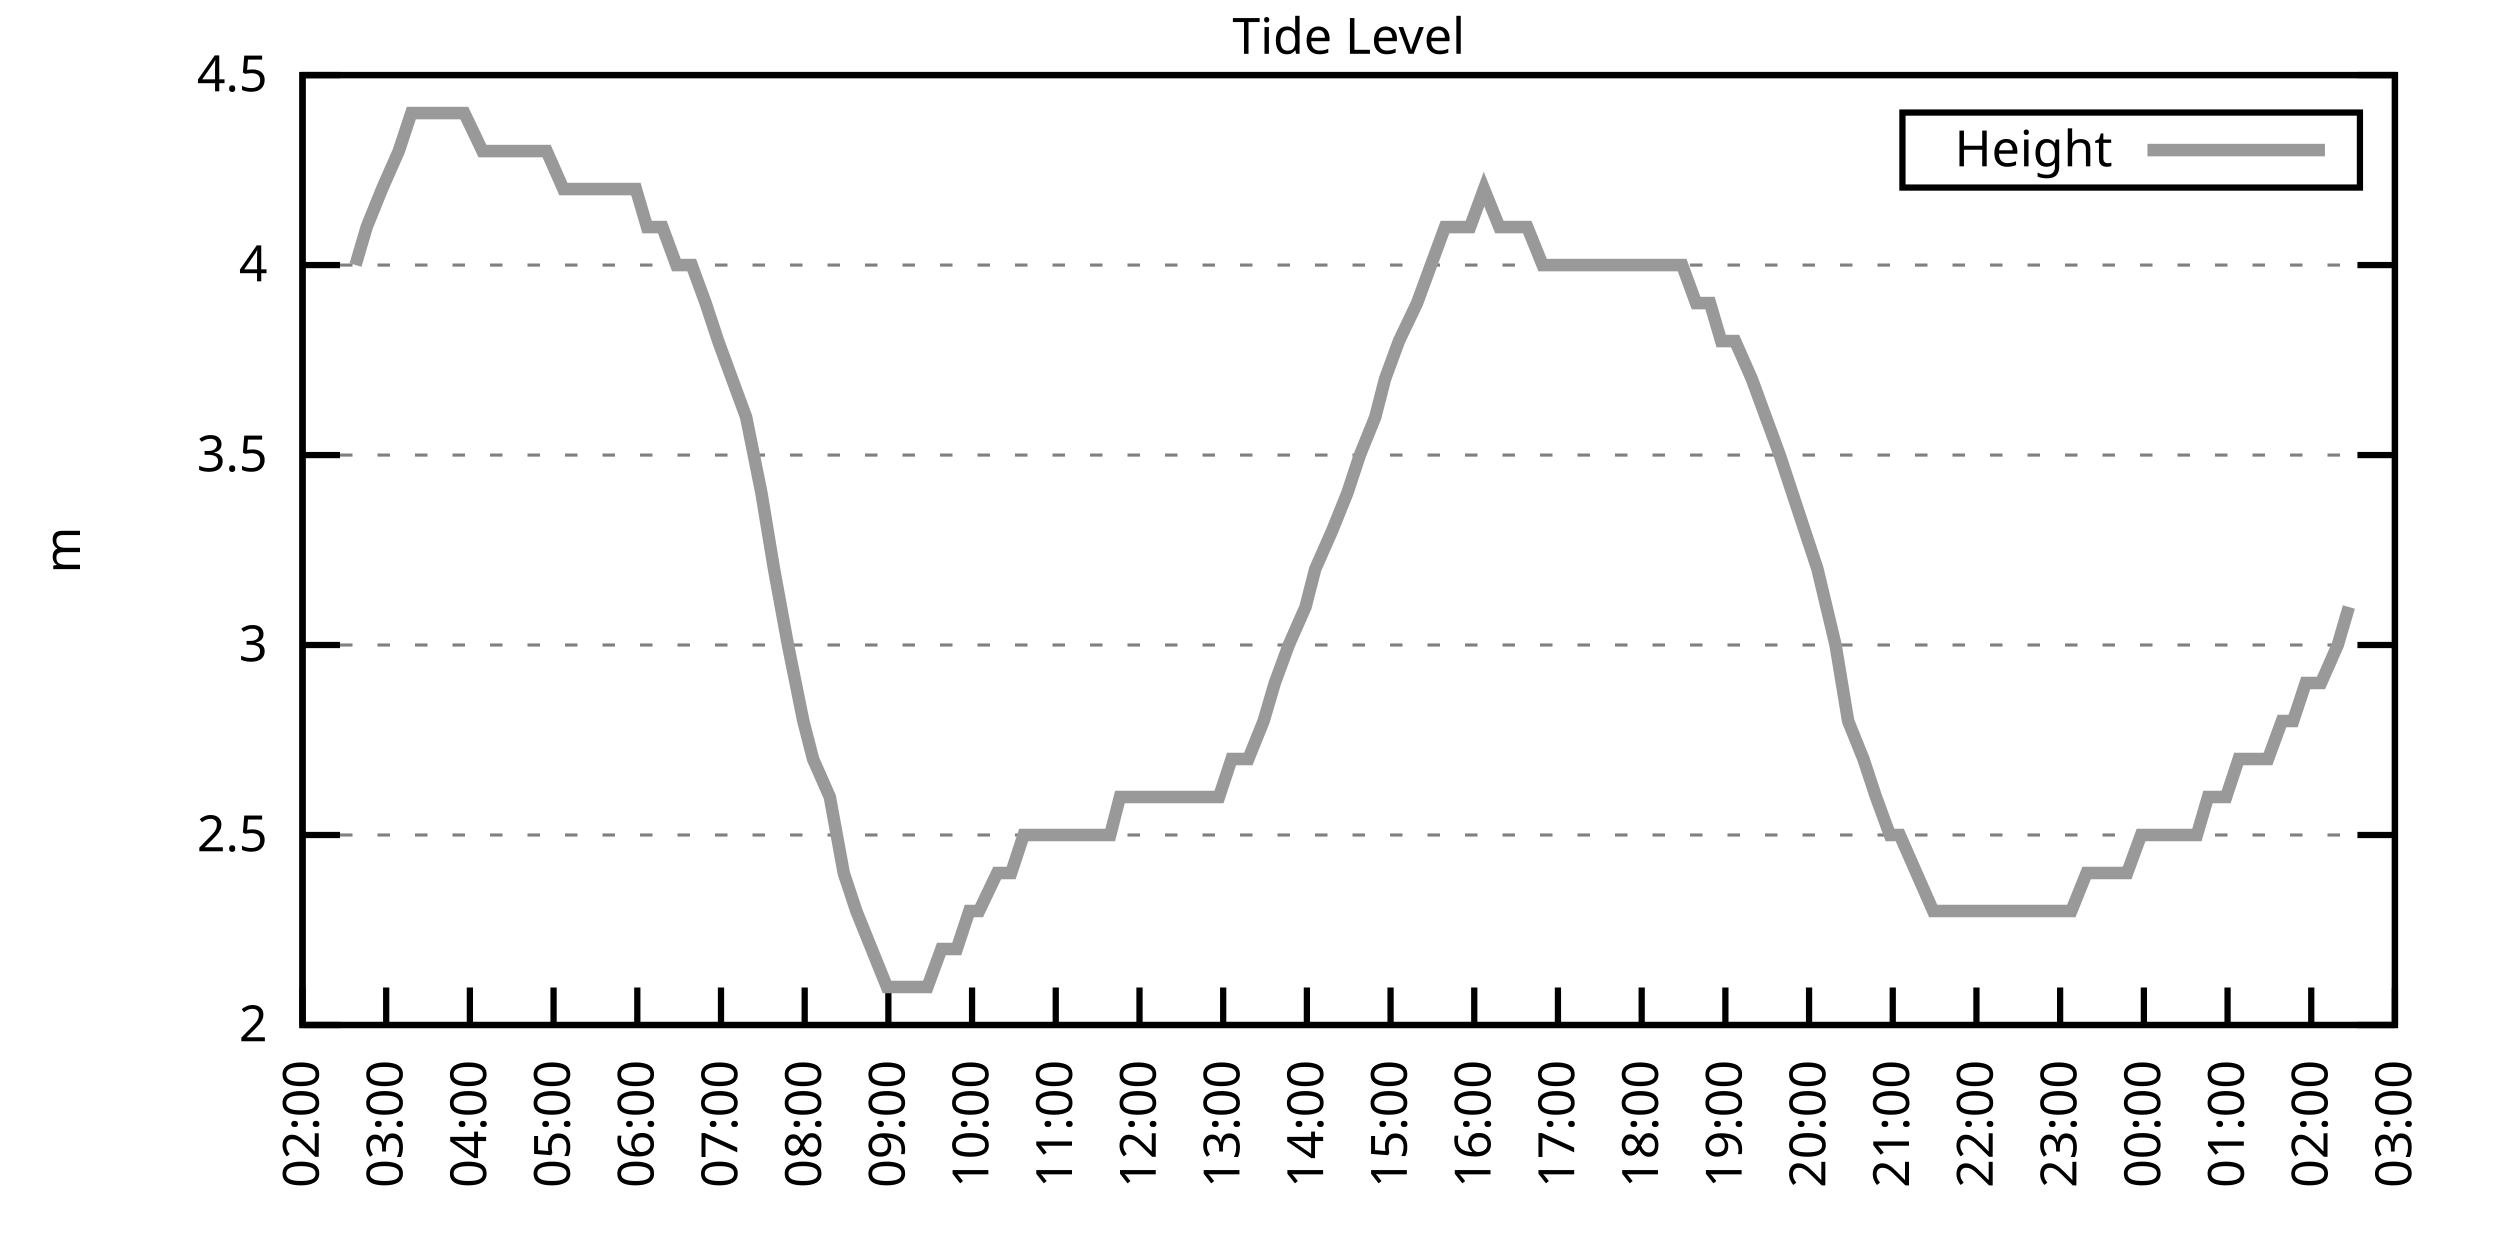
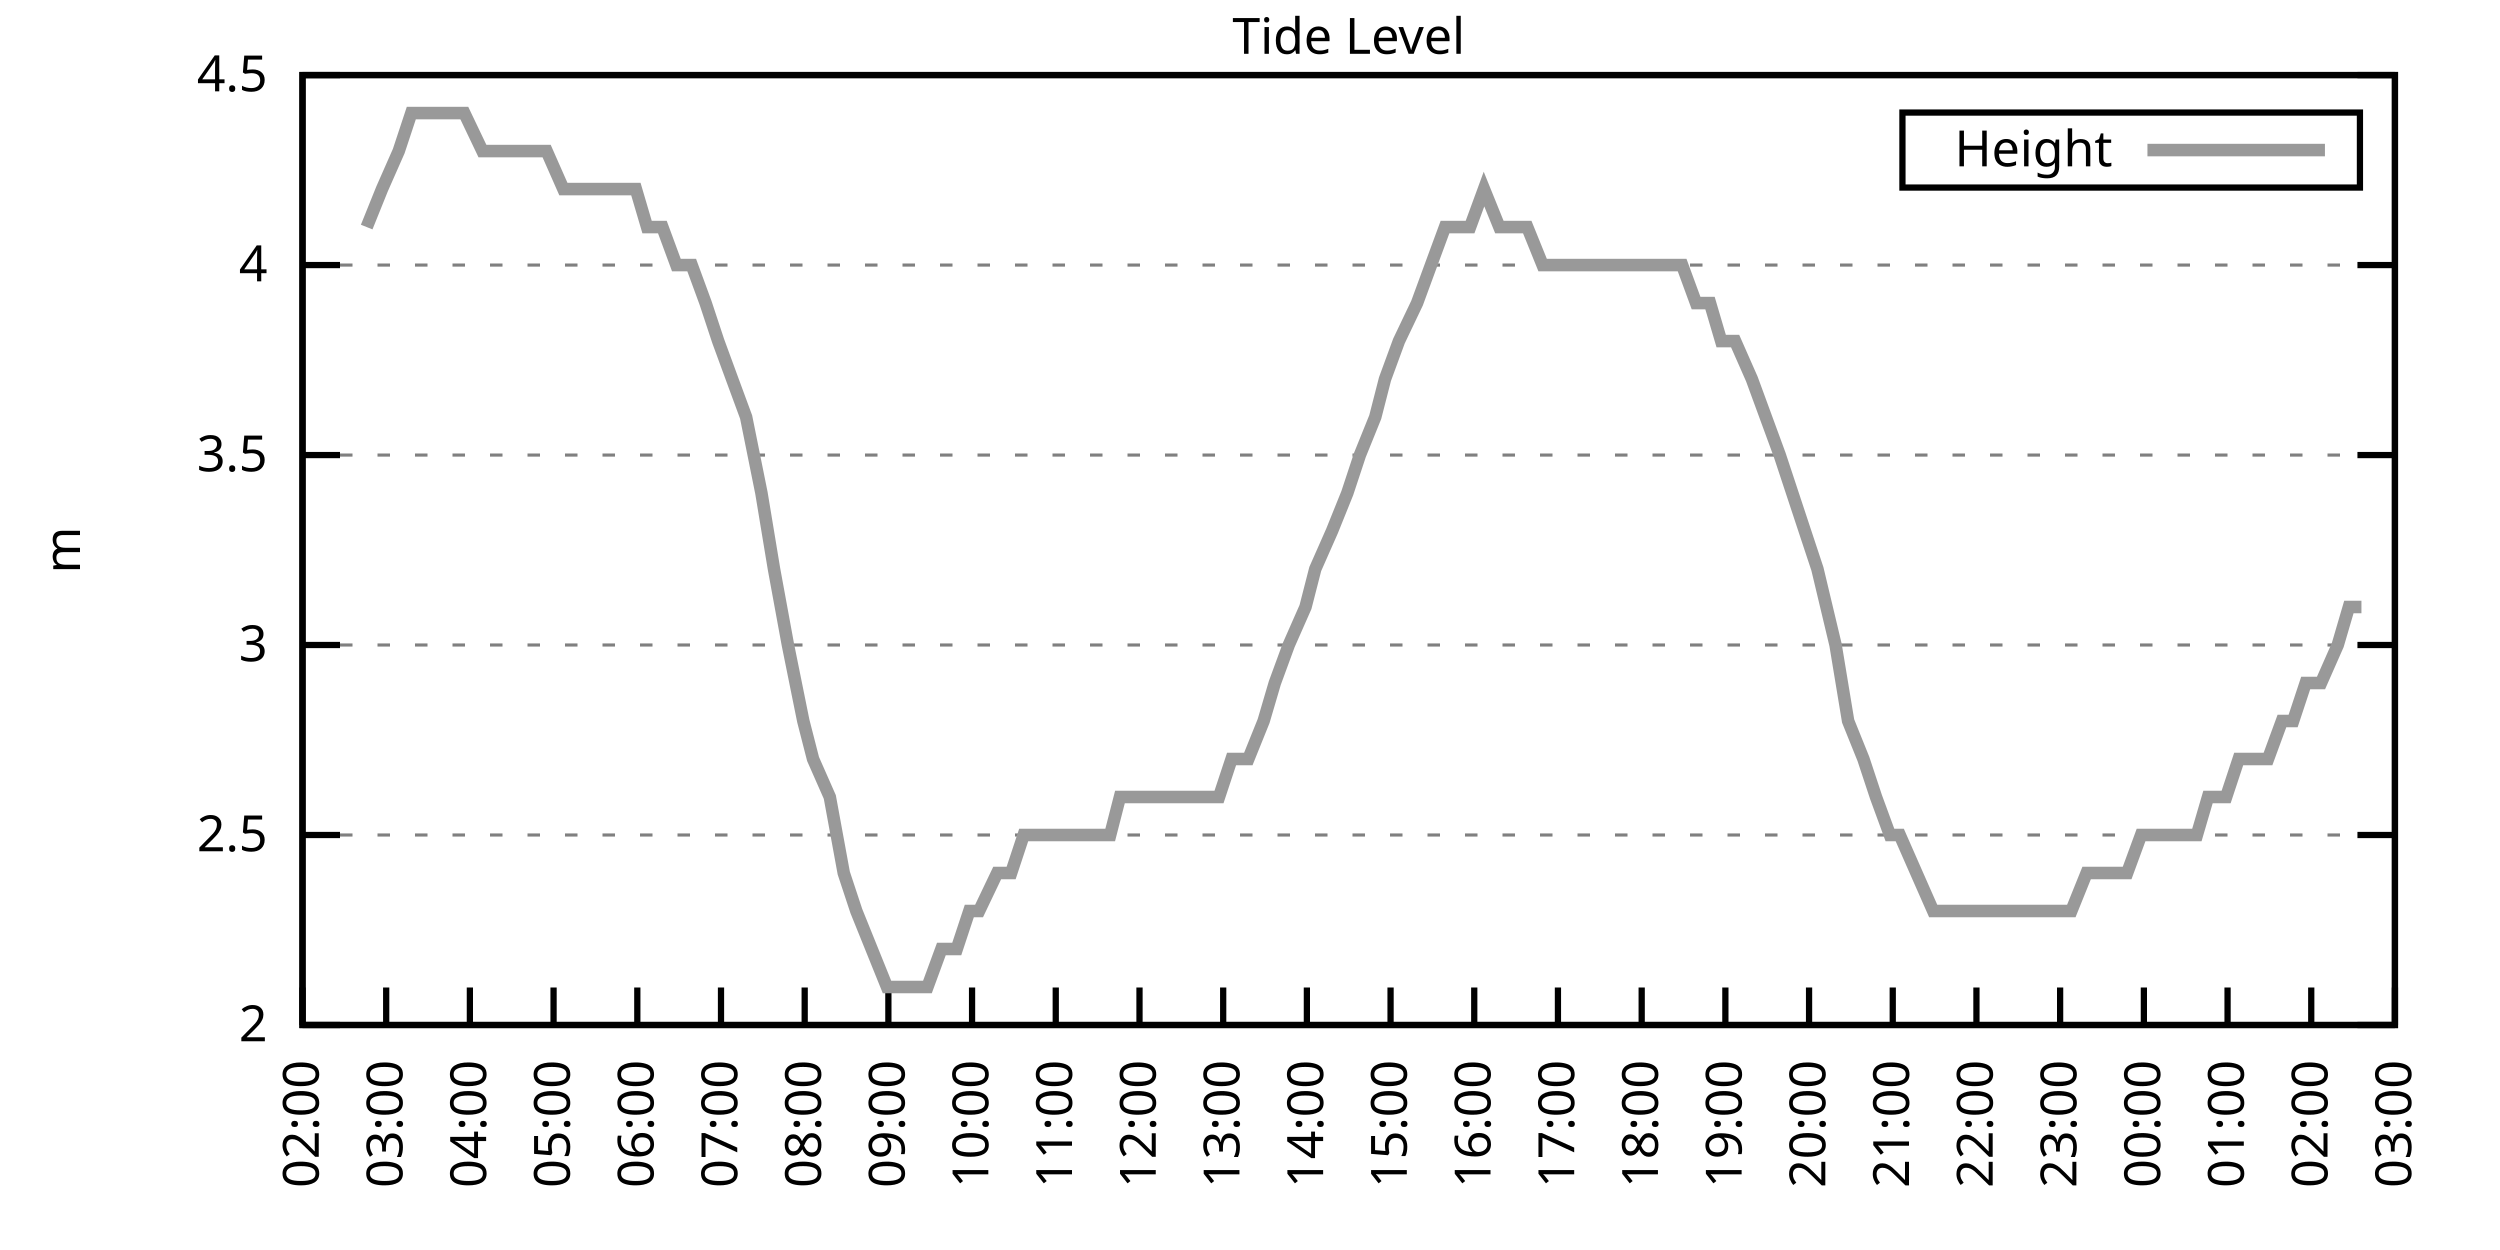
<svg xmlns="http://www.w3.org/2000/svg" xmlns:xlink="http://www.w3.org/1999/xlink" width="400" height="200" viewBox="0 0 400 200">
  <g id="gnuplot_canvas">
    <rect x="0" y="0" width="400" height="200" fill="none" />
    <defs>
      <circle id="gpDot" r="0.5" stroke-width="0.5" stroke="currentColor" />
      <path id="gpPt0" stroke-width="0.333" stroke="currentColor" d="M-1,0 h2 M0,-1 v2" />
      <path id="gpPt1" stroke-width="0.333" stroke="currentColor" d="M-1,-1 L1,1 M1,-1 L-1,1" />
      <path id="gpPt2" stroke-width="0.333" stroke="currentColor" d="M-1,0 L1,0 M0,-1 L0,1 M-1,-1 L1,1 M-1,1 L1,-1" />
      <rect id="gpPt3" stroke-width="0.333" stroke="currentColor" x="-1" y="-1" width="2" height="2" />
      <rect id="gpPt4" stroke-width="0.333" stroke="currentColor" fill="currentColor" x="-1" y="-1" width="2" height="2" />
      <circle id="gpPt5" stroke-width="0.333" stroke="currentColor" cx="0" cy="0" r="1" />
      <use xlink:href="#gpPt5" id="gpPt6" fill="currentColor" stroke="none" />
      <path id="gpPt7" stroke-width="0.333" stroke="currentColor" d="M0,-1.33 L-1.33,0.67 L1.33,0.67 z" />
      <use xlink:href="#gpPt7" id="gpPt8" fill="currentColor" stroke="none" />
      <use xlink:href="#gpPt7" id="gpPt9" stroke="currentColor" transform="rotate(180)" />
      <use xlink:href="#gpPt9" id="gpPt10" fill="currentColor" stroke="none" />
      <use xlink:href="#gpPt3" id="gpPt11" stroke="currentColor" transform="rotate(45)" />
      <use xlink:href="#gpPt11" id="gpPt12" fill="currentColor" stroke="none" />
      <path id="gpPt13" stroke-width="0.333" stroke="currentColor" d="M0,1.330 L1.265,0.411 L0.782,-1.067 L-0.782,-1.076 L-1.265,0.411 z" />
      <use xlink:href="#gpPt13" id="gpPt14" fill="currentColor" stroke="none" />
      <filter id="textbox" filterUnits="objectBoundingBox" x="0" y="0" height="1" width="1">
        <feFlood flood-color="white" flood-opacity="1" result="bgnd" />
        <feComposite in="SourceGraphic" in2="bgnd" operator="atop" />
      </filter>
      <filter id="greybox" filterUnits="objectBoundingBox" x="0" y="0" height="1" width="1">
        <feFlood flood-color="lightgrey" flood-opacity="1" result="grey" />
        <feComposite in="SourceGraphic" in2="grey" operator="atop" />
      </filter>
    </defs>
    <g fill="none" color="white" stroke="currentColor" stroke-width="1.00" stroke-linecap="butt" stroke-linejoin="miter">
</g>
    <g fill="none" color="black" stroke="currentColor" stroke-width="1.00" stroke-linecap="butt" stroke-linejoin="miter">
      <g stroke="none" shape-rendering="crispEdges">
        <polygon fill="rgb(255, 255, 255)" points="48.40,164.00 383.18,164.00 383.18,12.02 48.40,12.02 " />
      </g>
    </g>
    <g fill="none" color="black" stroke="currentColor" stroke-width="1.00" stroke-linecap="butt" stroke-linejoin="miter">
</g>
    <g fill="none" color="black" stroke="black" stroke-width="0.50" stroke-linecap="butt" stroke-linejoin="miter">
</g>
    <g fill="none" color="gray" stroke="currentColor" stroke-width="0.50" stroke-linecap="butt" stroke-linejoin="miter">
      <path stroke="gray" stroke-dasharray="2,4" class="gridline" d="M48.40,164.00 L383.19,164.00  " />
    </g>
    <g fill="none" color="gray" stroke="gray" stroke-width="1.00" stroke-linecap="butt" stroke-linejoin="miter">
</g>
    <g fill="none" color="black" stroke="currentColor" stroke-width="1.00" stroke-linecap="butt" stroke-linejoin="miter">
      <path stroke="black" d="M48.40,164.00 L54.40,164.00 M383.19,164.00 L377.19,164.00  " />
      <g transform="translate(42.80,166.60)" stroke="none" fill="black" font-family="Sans" font-size="8.00" text-anchor="end">
        <text>
          <tspan font-family="Sans"> 2</tspan>
        </text>
      </g>
    </g>
    <g fill="none" color="black" stroke="currentColor" stroke-width="1.00" stroke-linecap="butt" stroke-linejoin="miter">
</g>
    <g fill="none" color="black" stroke="black" stroke-width="0.50" stroke-linecap="butt" stroke-linejoin="miter">
</g>
    <g fill="none" color="gray" stroke="currentColor" stroke-width="0.50" stroke-linecap="butt" stroke-linejoin="miter">
      <path stroke="gray" stroke-dasharray="2,4" class="gridline" d="M48.40,133.60 L383.19,133.60  " />
    </g>
    <g fill="none" color="gray" stroke="gray" stroke-width="1.00" stroke-linecap="butt" stroke-linejoin="miter">
</g>
    <g fill="none" color="black" stroke="currentColor" stroke-width="1.00" stroke-linecap="butt" stroke-linejoin="miter">
      <path stroke="black" d="M48.40,133.60 L54.40,133.60 M383.19,133.60 L377.19,133.60  " />
      <g transform="translate(42.80,136.20)" stroke="none" fill="black" font-family="Sans" font-size="8.00" text-anchor="end">
        <text>
          <tspan font-family="Sans"> 2.5</tspan>
        </text>
      </g>
    </g>
    <g fill="none" color="black" stroke="currentColor" stroke-width="1.00" stroke-linecap="butt" stroke-linejoin="miter">
</g>
    <g fill="none" color="black" stroke="black" stroke-width="0.50" stroke-linecap="butt" stroke-linejoin="miter">
</g>
    <g fill="none" color="gray" stroke="currentColor" stroke-width="0.50" stroke-linecap="butt" stroke-linejoin="miter">
      <path stroke="gray" stroke-dasharray="2,4" class="gridline" d="M48.40,103.20 L383.19,103.20  " />
    </g>
    <g fill="none" color="gray" stroke="gray" stroke-width="1.00" stroke-linecap="butt" stroke-linejoin="miter">
</g>
    <g fill="none" color="black" stroke="currentColor" stroke-width="1.00" stroke-linecap="butt" stroke-linejoin="miter">
      <path stroke="black" d="M48.40,103.20 L54.40,103.20 M383.19,103.20 L377.19,103.20  " />
      <g transform="translate(42.80,105.80)" stroke="none" fill="black" font-family="Sans" font-size="8.00" text-anchor="end">
        <text>
          <tspan font-family="Sans"> 3</tspan>
        </text>
      </g>
    </g>
    <g fill="none" color="black" stroke="currentColor" stroke-width="1.00" stroke-linecap="butt" stroke-linejoin="miter">
</g>
    <g fill="none" color="black" stroke="black" stroke-width="0.50" stroke-linecap="butt" stroke-linejoin="miter">
</g>
    <g fill="none" color="gray" stroke="currentColor" stroke-width="0.50" stroke-linecap="butt" stroke-linejoin="miter">
      <path stroke="gray" stroke-dasharray="2,4" class="gridline" d="M48.40,72.81 L383.19,72.81  " />
    </g>
    <g fill="none" color="gray" stroke="gray" stroke-width="1.00" stroke-linecap="butt" stroke-linejoin="miter">
</g>
    <g fill="none" color="black" stroke="currentColor" stroke-width="1.00" stroke-linecap="butt" stroke-linejoin="miter">
      <path stroke="black" d="M48.40,72.81 L54.40,72.81 M383.19,72.81 L377.19,72.81  " />
      <g transform="translate(42.80,75.41)" stroke="none" fill="black" font-family="Sans" font-size="8.00" text-anchor="end">
        <text>
          <tspan font-family="Sans"> 3.5</tspan>
        </text>
      </g>
    </g>
    <g fill="none" color="black" stroke="currentColor" stroke-width="1.00" stroke-linecap="butt" stroke-linejoin="miter">
</g>
    <g fill="none" color="black" stroke="black" stroke-width="0.50" stroke-linecap="butt" stroke-linejoin="miter">
</g>
    <g fill="none" color="gray" stroke="currentColor" stroke-width="0.50" stroke-linecap="butt" stroke-linejoin="miter">
      <path stroke="gray" stroke-dasharray="2,4" class="gridline" d="M48.40,42.41 L383.19,42.41  " />
    </g>
    <g fill="none" color="gray" stroke="gray" stroke-width="1.00" stroke-linecap="butt" stroke-linejoin="miter">
</g>
    <g fill="none" color="black" stroke="currentColor" stroke-width="1.00" stroke-linecap="butt" stroke-linejoin="miter">
      <path stroke="black" d="M48.40,42.41 L54.40,42.41 M383.19,42.41 L377.19,42.41  " />
      <g transform="translate(42.80,45.01)" stroke="none" fill="black" font-family="Sans" font-size="8.00" text-anchor="end">
        <text>
          <tspan font-family="Sans"> 4</tspan>
        </text>
      </g>
    </g>
    <g fill="none" color="black" stroke="currentColor" stroke-width="1.00" stroke-linecap="butt" stroke-linejoin="miter">
</g>
    <g fill="none" color="black" stroke="black" stroke-width="0.50" stroke-linecap="butt" stroke-linejoin="miter">
</g>
    <g fill="none" color="gray" stroke="currentColor" stroke-width="0.50" stroke-linecap="butt" stroke-linejoin="miter">
      <path stroke="gray" stroke-dasharray="2,4" class="gridline" d="M48.40,12.01 L383.19,12.01  " />
    </g>
    <g fill="none" color="gray" stroke="gray" stroke-width="1.00" stroke-linecap="butt" stroke-linejoin="miter">
</g>
    <g fill="none" color="black" stroke="currentColor" stroke-width="1.00" stroke-linecap="butt" stroke-linejoin="miter">
      <path stroke="black" d="M48.40,12.01 L54.40,12.01 M383.19,12.01 L377.19,12.01  " />
      <g transform="translate(42.80,14.61)" stroke="none" fill="black" font-family="Sans" font-size="8.00" text-anchor="end">
        <text>
          <tspan font-family="Sans"> 4.5</tspan>
        </text>
      </g>
    </g>
    <g fill="none" color="black" stroke="currentColor" stroke-width="1.00" stroke-linecap="butt" stroke-linejoin="miter">
      <path stroke="black" d="M48.40,164.00 L48.40,158.00  " />
      <g transform="translate(51.00,169.60) rotate(270.00)" stroke="none" fill="black" font-family="Sans" font-size="8.00" text-anchor="end">
        <text>
          <tspan font-family="Sans">02:00</tspan>
        </text>
      </g>
    </g>
    <g fill="none" color="black" stroke="currentColor" stroke-width="1.00" stroke-linecap="butt" stroke-linejoin="miter">
      <path stroke="black" d="M61.79,164.00 L61.79,158.00  " />
      <g transform="translate(64.39,169.60) rotate(270.00)" stroke="none" fill="black" font-family="Sans" font-size="8.00" text-anchor="end">
        <text>
          <tspan font-family="Sans">03:00</tspan>
        </text>
      </g>
    </g>
    <g fill="none" color="black" stroke="currentColor" stroke-width="1.00" stroke-linecap="butt" stroke-linejoin="miter">
      <path stroke="black" d="M75.18,164.00 L75.18,158.00  " />
      <g transform="translate(77.78,169.60) rotate(270.00)" stroke="none" fill="black" font-family="Sans" font-size="8.00" text-anchor="end">
        <text>
          <tspan font-family="Sans">04:00</tspan>
        </text>
      </g>
    </g>
    <g fill="none" color="black" stroke="currentColor" stroke-width="1.00" stroke-linecap="butt" stroke-linejoin="miter">
      <path stroke="black" d="M88.57,164.00 L88.57,158.00  " />
      <g transform="translate(91.17,169.60) rotate(270.00)" stroke="none" fill="black" font-family="Sans" font-size="8.00" text-anchor="end">
        <text>
          <tspan font-family="Sans">05:00</tspan>
        </text>
      </g>
    </g>
    <g fill="none" color="black" stroke="currentColor" stroke-width="1.00" stroke-linecap="butt" stroke-linejoin="miter">
      <path stroke="black" d="M101.97,164.00 L101.97,158.00  " />
      <g transform="translate(104.57,169.60) rotate(270.00)" stroke="none" fill="black" font-family="Sans" font-size="8.00" text-anchor="end">
        <text>
          <tspan font-family="Sans">06:00</tspan>
        </text>
      </g>
    </g>
    <g fill="none" color="black" stroke="currentColor" stroke-width="1.00" stroke-linecap="butt" stroke-linejoin="miter">
      <path stroke="black" d="M115.36,164.00 L115.36,158.00  " />
      <g transform="translate(117.96,169.60) rotate(270.00)" stroke="none" fill="black" font-family="Sans" font-size="8.00" text-anchor="end">
        <text>
          <tspan font-family="Sans">07:00</tspan>
        </text>
      </g>
    </g>
    <g fill="none" color="black" stroke="currentColor" stroke-width="1.00" stroke-linecap="butt" stroke-linejoin="miter">
      <path stroke="black" d="M128.75,164.00 L128.75,158.00  " />
      <g transform="translate(131.35,169.60) rotate(270.00)" stroke="none" fill="black" font-family="Sans" font-size="8.00" text-anchor="end">
        <text>
          <tspan font-family="Sans">08:00</tspan>
        </text>
      </g>
    </g>
    <g fill="none" color="black" stroke="currentColor" stroke-width="1.00" stroke-linecap="butt" stroke-linejoin="miter">
      <path stroke="black" d="M142.14,164.00 L142.14,158.00  " />
      <g transform="translate(144.74,169.60) rotate(270.00)" stroke="none" fill="black" font-family="Sans" font-size="8.00" text-anchor="end">
        <text>
          <tspan font-family="Sans">09:00</tspan>
        </text>
      </g>
    </g>
    <g fill="none" color="black" stroke="currentColor" stroke-width="1.00" stroke-linecap="butt" stroke-linejoin="miter">
      <path stroke="black" d="M155.53,164.00 L155.53,158.00  " />
      <g transform="translate(158.13,169.60) rotate(270.00)" stroke="none" fill="black" font-family="Sans" font-size="8.00" text-anchor="end">
        <text>
          <tspan font-family="Sans">10:00</tspan>
        </text>
      </g>
    </g>
    <g fill="none" color="black" stroke="currentColor" stroke-width="1.00" stroke-linecap="butt" stroke-linejoin="miter">
      <path stroke="black" d="M168.92,164.00 L168.92,158.00  " />
      <g transform="translate(171.52,169.60) rotate(270.00)" stroke="none" fill="black" font-family="Sans" font-size="8.00" text-anchor="end">
        <text>
          <tspan font-family="Sans">11:00</tspan>
        </text>
      </g>
    </g>
    <g fill="none" color="black" stroke="currentColor" stroke-width="1.00" stroke-linecap="butt" stroke-linejoin="miter">
      <path stroke="black" d="M182.32,164.00 L182.32,158.00  " />
      <g transform="translate(184.92,169.60) rotate(270.00)" stroke="none" fill="black" font-family="Sans" font-size="8.00" text-anchor="end">
        <text>
          <tspan font-family="Sans">12:00</tspan>
        </text>
      </g>
    </g>
    <g fill="none" color="black" stroke="currentColor" stroke-width="1.00" stroke-linecap="butt" stroke-linejoin="miter">
      <path stroke="black" d="M195.71,164.00 L195.71,158.00  " />
      <g transform="translate(198.31,169.60) rotate(270.00)" stroke="none" fill="black" font-family="Sans" font-size="8.00" text-anchor="end">
        <text>
          <tspan font-family="Sans">13:00</tspan>
        </text>
      </g>
    </g>
    <g fill="none" color="black" stroke="currentColor" stroke-width="1.00" stroke-linecap="butt" stroke-linejoin="miter">
      <path stroke="black" d="M209.10,164.00 L209.10,158.00  " />
      <g transform="translate(211.70,169.60) rotate(270.00)" stroke="none" fill="black" font-family="Sans" font-size="8.00" text-anchor="end">
        <text>
          <tspan font-family="Sans">14:00</tspan>
        </text>
      </g>
    </g>
    <g fill="none" color="black" stroke="currentColor" stroke-width="1.00" stroke-linecap="butt" stroke-linejoin="miter">
      <path stroke="black" d="M222.49,164.00 L222.49,158.00  " />
      <g transform="translate(225.09,169.60) rotate(270.00)" stroke="none" fill="black" font-family="Sans" font-size="8.00" text-anchor="end">
        <text>
          <tspan font-family="Sans">15:00</tspan>
        </text>
      </g>
    </g>
    <g fill="none" color="black" stroke="currentColor" stroke-width="1.00" stroke-linecap="butt" stroke-linejoin="miter">
      <path stroke="black" d="M235.88,164.00 L235.88,158.00  " />
      <g transform="translate(238.48,169.60) rotate(270.00)" stroke="none" fill="black" font-family="Sans" font-size="8.00" text-anchor="end">
        <text>
          <tspan font-family="Sans">16:00</tspan>
        </text>
      </g>
    </g>
    <g fill="none" color="black" stroke="currentColor" stroke-width="1.00" stroke-linecap="butt" stroke-linejoin="miter">
      <path stroke="black" d="M249.27,164.00 L249.27,158.00  " />
      <g transform="translate(251.87,169.60) rotate(270.00)" stroke="none" fill="black" font-family="Sans" font-size="8.00" text-anchor="end">
        <text>
          <tspan font-family="Sans">17:00</tspan>
        </text>
      </g>
    </g>
    <g fill="none" color="black" stroke="currentColor" stroke-width="1.00" stroke-linecap="butt" stroke-linejoin="miter">
      <path stroke="black" d="M262.67,164.00 L262.67,158.00  " />
      <g transform="translate(265.27,169.60) rotate(270.00)" stroke="none" fill="black" font-family="Sans" font-size="8.00" text-anchor="end">
        <text>
          <tspan font-family="Sans">18:00</tspan>
        </text>
      </g>
    </g>
    <g fill="none" color="black" stroke="currentColor" stroke-width="1.00" stroke-linecap="butt" stroke-linejoin="miter">
      <path stroke="black" d="M276.06,164.00 L276.06,158.00  " />
      <g transform="translate(278.66,169.60) rotate(270.00)" stroke="none" fill="black" font-family="Sans" font-size="8.00" text-anchor="end">
        <text>
          <tspan font-family="Sans">19:00</tspan>
        </text>
      </g>
    </g>
    <g fill="none" color="black" stroke="currentColor" stroke-width="1.00" stroke-linecap="butt" stroke-linejoin="miter">
      <path stroke="black" d="M289.45,164.00 L289.45,158.00  " />
      <g transform="translate(292.05,169.60) rotate(270.00)" stroke="none" fill="black" font-family="Sans" font-size="8.00" text-anchor="end">
        <text>
          <tspan font-family="Sans">20:00</tspan>
        </text>
      </g>
    </g>
    <g fill="none" color="black" stroke="currentColor" stroke-width="1.00" stroke-linecap="butt" stroke-linejoin="miter">
      <path stroke="black" d="M302.84,164.00 L302.84,158.00  " />
      <g transform="translate(305.44,169.60) rotate(270.00)" stroke="none" fill="black" font-family="Sans" font-size="8.00" text-anchor="end">
        <text>
          <tspan font-family="Sans">21:00</tspan>
        </text>
      </g>
    </g>
    <g fill="none" color="black" stroke="currentColor" stroke-width="1.00" stroke-linecap="butt" stroke-linejoin="miter">
      <path stroke="black" d="M316.23,164.00 L316.23,158.00  " />
      <g transform="translate(318.83,169.60) rotate(270.00)" stroke="none" fill="black" font-family="Sans" font-size="8.00" text-anchor="end">
        <text>
          <tspan font-family="Sans">22:00</tspan>
        </text>
      </g>
    </g>
    <g fill="none" color="black" stroke="currentColor" stroke-width="1.00" stroke-linecap="butt" stroke-linejoin="miter">
      <path stroke="black" d="M329.62,164.00 L329.62,158.00  " />
      <g transform="translate(332.22,169.60) rotate(270.00)" stroke="none" fill="black" font-family="Sans" font-size="8.00" text-anchor="end">
        <text>
          <tspan font-family="Sans">23:00</tspan>
        </text>
      </g>
    </g>
    <g fill="none" color="black" stroke="currentColor" stroke-width="1.00" stroke-linecap="butt" stroke-linejoin="miter">
      <path stroke="black" d="M343.02,164.00 L343.02,158.00  " />
      <g transform="translate(345.62,169.60) rotate(270.00)" stroke="none" fill="black" font-family="Sans" font-size="8.00" text-anchor="end">
        <text>
          <tspan font-family="Sans">00:00</tspan>
        </text>
      </g>
    </g>
    <g fill="none" color="black" stroke="currentColor" stroke-width="1.00" stroke-linecap="butt" stroke-linejoin="miter">
      <path stroke="black" d="M356.41,164.00 L356.41,158.00  " />
      <g transform="translate(359.01,169.60) rotate(270.00)" stroke="none" fill="black" font-family="Sans" font-size="8.00" text-anchor="end">
        <text>
          <tspan font-family="Sans">01:00</tspan>
        </text>
      </g>
    </g>
    <g fill="none" color="black" stroke="currentColor" stroke-width="1.00" stroke-linecap="butt" stroke-linejoin="miter">
      <path stroke="black" d="M369.80,164.00 L369.80,158.00  " />
      <g transform="translate(372.40,169.60) rotate(270.00)" stroke="none" fill="black" font-family="Sans" font-size="8.00" text-anchor="end">
        <text>
          <tspan font-family="Sans">02:00</tspan>
        </text>
      </g>
    </g>
    <g fill="none" color="black" stroke="currentColor" stroke-width="1.00" stroke-linecap="butt" stroke-linejoin="miter">
      <path stroke="black" d="M383.19,164.00 L383.19,158.00  " />
      <g transform="translate(385.79,169.60) rotate(270.00)" stroke="none" fill="black" font-family="Sans" font-size="8.00" text-anchor="end">
        <text>
          <tspan font-family="Sans">03:00</tspan>
        </text>
      </g>
    </g>
    <g fill="none" color="black" stroke="currentColor" stroke-width="1.00" stroke-linecap="butt" stroke-linejoin="miter">
</g>
    <g fill="none" color="black" stroke="currentColor" stroke-width="1.00" stroke-linecap="butt" stroke-linejoin="miter">
      <path stroke="black" d="M48.40,12.01 L48.40,164.00 L383.19,164.00 L383.19,12.01 L48.40,12.01 Z  " />
    </g>
    <g fill="none" color="black" stroke="currentColor" stroke-width="1.00" stroke-linecap="butt" stroke-linejoin="miter">
</g>
    <g fill="none" color="black" stroke="currentColor" stroke-width="1.00" stroke-linecap="butt" stroke-linejoin="miter">
      <path stroke="black" d="M304.39,30.01 L304.39,18.01 L377.59,18.01 L377.59,30.01 L304.39,30.01 Z  " />
    </g>
    <g id="Tide_level_plot_1">
      <g fill="none" color="white" stroke="black" stroke-width="2.00" stroke-linecap="butt" stroke-linejoin="miter">
</g>
      <g fill="none" color="black" stroke="currentColor" stroke-width="2.00" stroke-linecap="butt" stroke-linejoin="miter">
        <g transform="translate(337.99,26.61)" stroke="none" fill="black" font-family="Sans" font-size="8.00" text-anchor="end">
          <text>
            <tspan font-family="Sans">Height</tspan>
          </text>
        </g>
      </g>
      <g fill="none" color="black" stroke="currentColor" stroke-width="2.00" stroke-linecap="butt" stroke-linejoin="miter">
-         <path stroke="rgb(153, 153, 153)" d="M343.59,24.01 L371.99,24.01 M56.88,42.41 L58.67,36.33 L61.12,30.25 L63.80,24.17 L65.81,18.09 L67.82,18.09   L69.83,18.09 L72.50,18.09 L74.29,18.09 L77.19,24.17 L79.42,24.17 L81.66,24.17 L83.89,24.17 L86.12,24.17   L87.46,24.17 L90.14,30.25 L92.37,30.25 L94.82,30.25 L97.06,30.25 L99.29,30.25 L101.74,30.25 L103.53,36.33   L105.98,36.33 L108.22,42.41 L110.67,42.41 L112.90,48.49 L114.91,54.57 L117.14,60.65 L119.38,66.73 L121.83,78.89   L123.84,91.04 L126.07,103.20 L128.53,115.36 L130.09,121.44 L132.77,127.52 L135.00,139.68 L137.01,145.76 L141.92,157.92   L144.15,157.92 L145.94,157.92 L148.39,157.92 L150.62,151.84 L153.08,151.84 L155.09,145.76 L156.65,145.76 L159.55,139.68   L161.78,139.68 L163.79,133.60 L165.80,133.60 L168.03,133.60 L170.49,133.60 L173.17,133.60 L175.40,133.60 L177.63,133.60   L179.19,127.52 L182.09,127.52 L183.66,127.52 L186.11,127.52 L188.57,127.52 L190.57,127.52 L193.03,127.52 L195.04,127.52   L197.05,121.44 L199.73,121.44 L202.18,115.36 L203.97,109.28 L206.20,103.20 L208.88,97.12 L210.44,91.04 L213.12,84.97   L215.57,78.89 L217.58,72.81 L220.04,66.73 L221.60,60.65 L223.83,54.57 L226.73,48.49 L228.96,42.41 L231.20,36.33   L233.20,36.33 L235.21,36.33 L237.44,30.25 L239.90,36.33 L242.13,36.33 L244.36,36.33 L246.82,42.41 L249.05,42.41   L250.61,42.41 L253.51,42.41 L255.30,42.41 L257.98,42.41 L260.21,42.41 L262.44,42.41 L264.00,42.41 L266.68,42.41   L269.14,42.41 L271.37,48.49 L273.60,48.49 L275.39,54.57 L277.62,54.57 L280.30,60.65 L282.53,66.73 L284.76,72.81   L286.77,78.89 L288.78,84.97 L290.79,91.04 L293.69,103.20 L295.70,115.36 L298.15,121.44 L300.16,127.52 L302.39,133.60   L303.96,133.60 L306.63,139.68 L309.31,145.76 L311.32,145.76 L313.33,145.76 L315.79,145.76 L317.57,145.76 L320.25,145.76   L322.48,145.76 L324.94,145.76 L327.17,145.76 L329.18,145.76 L331.41,145.76 L333.86,139.68 L336.10,139.68 L338.10,139.68   L340.34,139.68 L342.57,133.60 L344.80,133.60 L346.59,133.60 L348.60,133.60 L351.50,133.60 L353.28,127.52 L356.18,127.52   L358.19,121.44 L359.98,121.44 L362.88,121.44 L365.11,115.36 L366.90,115.36 L368.91,109.28 L371.36,109.28 L374.04,103.20   L375.82,97.12  " />
+         <path stroke="rgb(153, 153, 153)" d="M343.59,24.01 L371.99,24.01 M58.67,36.33 L61.12,30.25 L63.80,24.17 L65.81,18.09 L67.82,18.09 L69.83,18.09   L72.50,18.09 L74.29,18.09 L77.19,24.17 L79.42,24.17 L81.66,24.17 L83.89,24.17 L86.12,24.17 L87.46,24.17   L90.14,30.25 L92.37,30.25 L94.82,30.25 L97.06,30.25 L99.29,30.25 L101.74,30.25 L103.53,36.33 L105.98,36.33   L108.22,42.41 L110.67,42.41 L112.90,48.49 L114.91,54.57 L117.14,60.65 L119.38,66.73 L121.83,78.89 L123.84,91.04   L126.07,103.20 L128.53,115.36 L130.09,121.44 L132.77,127.52 L135.00,139.68 L137.01,145.76 L141.92,157.92 L144.15,157.92   L145.94,157.92 L148.39,157.92 L150.62,151.84 L153.08,151.84 L155.09,145.76 L156.65,145.76 L159.55,139.68 L161.78,139.68   L163.79,133.60 L165.80,133.60 L168.03,133.60 L170.49,133.60 L173.17,133.60 L175.40,133.60 L177.63,133.60 L179.19,127.52   L182.09,127.52 L183.66,127.52 L186.11,127.52 L188.57,127.52 L190.57,127.52 L193.03,127.52 L195.04,127.52 L197.05,121.44   L199.73,121.44 L202.18,115.36 L203.97,109.28 L206.20,103.20 L208.88,97.12 L210.44,91.04 L213.12,84.97 L215.57,78.89   L217.58,72.81 L220.04,66.73 L221.60,60.65 L223.83,54.57 L226.73,48.49 L228.96,42.41 L231.20,36.33 L233.20,36.33   L235.21,36.33 L237.44,30.25 L239.90,36.33 L242.13,36.33 L244.36,36.33 L246.82,42.41 L249.05,42.41 L250.61,42.41   L253.51,42.41 L255.30,42.41 L257.98,42.41 L260.21,42.41 L262.44,42.41 L264.00,42.41 L266.68,42.41 L269.14,42.41   L271.37,48.49 L273.60,48.49 L275.39,54.57 L277.62,54.57 L280.30,60.65 L282.53,66.73 L284.76,72.81 L286.77,78.89   L288.78,84.97 L290.79,91.04 L293.69,103.20 L295.70,115.36 L298.15,121.44 L300.16,127.52 L302.39,133.60 L303.96,133.60   L306.63,139.68 L309.31,145.76 L311.32,145.76 L313.33,145.76 L315.79,145.76 L317.57,145.76 L320.25,145.76 L322.48,145.76   L324.94,145.76 L327.17,145.76 L329.18,145.76 L331.41,145.76 L333.86,139.68 L336.10,139.68 L338.10,139.68 L340.34,139.68   L342.57,133.60 L344.80,133.60 L346.59,133.60 L348.60,133.60 L351.50,133.60 L353.28,127.52 L356.18,127.52 L358.19,121.44   L359.98,121.44 L362.88,121.44 L365.11,115.36 L366.90,115.36 L368.91,109.28 L371.36,109.28 L374.04,103.20 L375.82,97.12   L377.83,97.12  " />
      </g>
    </g>
    <g fill="none" color="black" stroke="currentColor" stroke-width="2.00" stroke-linecap="butt" stroke-linejoin="miter">
</g>
    <g fill="none" color="black" stroke="black" stroke-width="1.00" stroke-linecap="butt" stroke-linejoin="miter">
</g>
    <g fill="none" color="black" stroke="currentColor" stroke-width="1.00" stroke-linecap="butt" stroke-linejoin="miter">
      <path stroke="black" d="M48.40,12.01 L48.40,164.00 L383.19,164.00 L383.19,12.01 L48.40,12.01 Z  " />
      <g transform="translate(12.80,88.01) rotate(270.00)" stroke="none" fill="black" font-family="Sans" font-size="8.00" text-anchor="middle">
        <text>
          <tspan font-family="Sans">m</tspan>
        </text>
      </g>
    </g>
    <g fill="none" color="black" stroke="currentColor" stroke-width="1.00" stroke-linecap="butt" stroke-linejoin="miter">
</g>
    <g fill="none" color="black" stroke="currentColor" stroke-width="1.00" stroke-linecap="butt" stroke-linejoin="miter">
      <g transform="translate(215.79,8.61)" stroke="none" fill="black" font-family="Sans" font-size="8.00" text-anchor="middle">
        <text>
          <tspan font-family="Sans">Tide Level</tspan>
        </text>
      </g>
    </g>
    <g fill="none" color="black" stroke="currentColor" stroke-width="1.00" stroke-linecap="butt" stroke-linejoin="miter">
</g>
  </g>
</svg>
